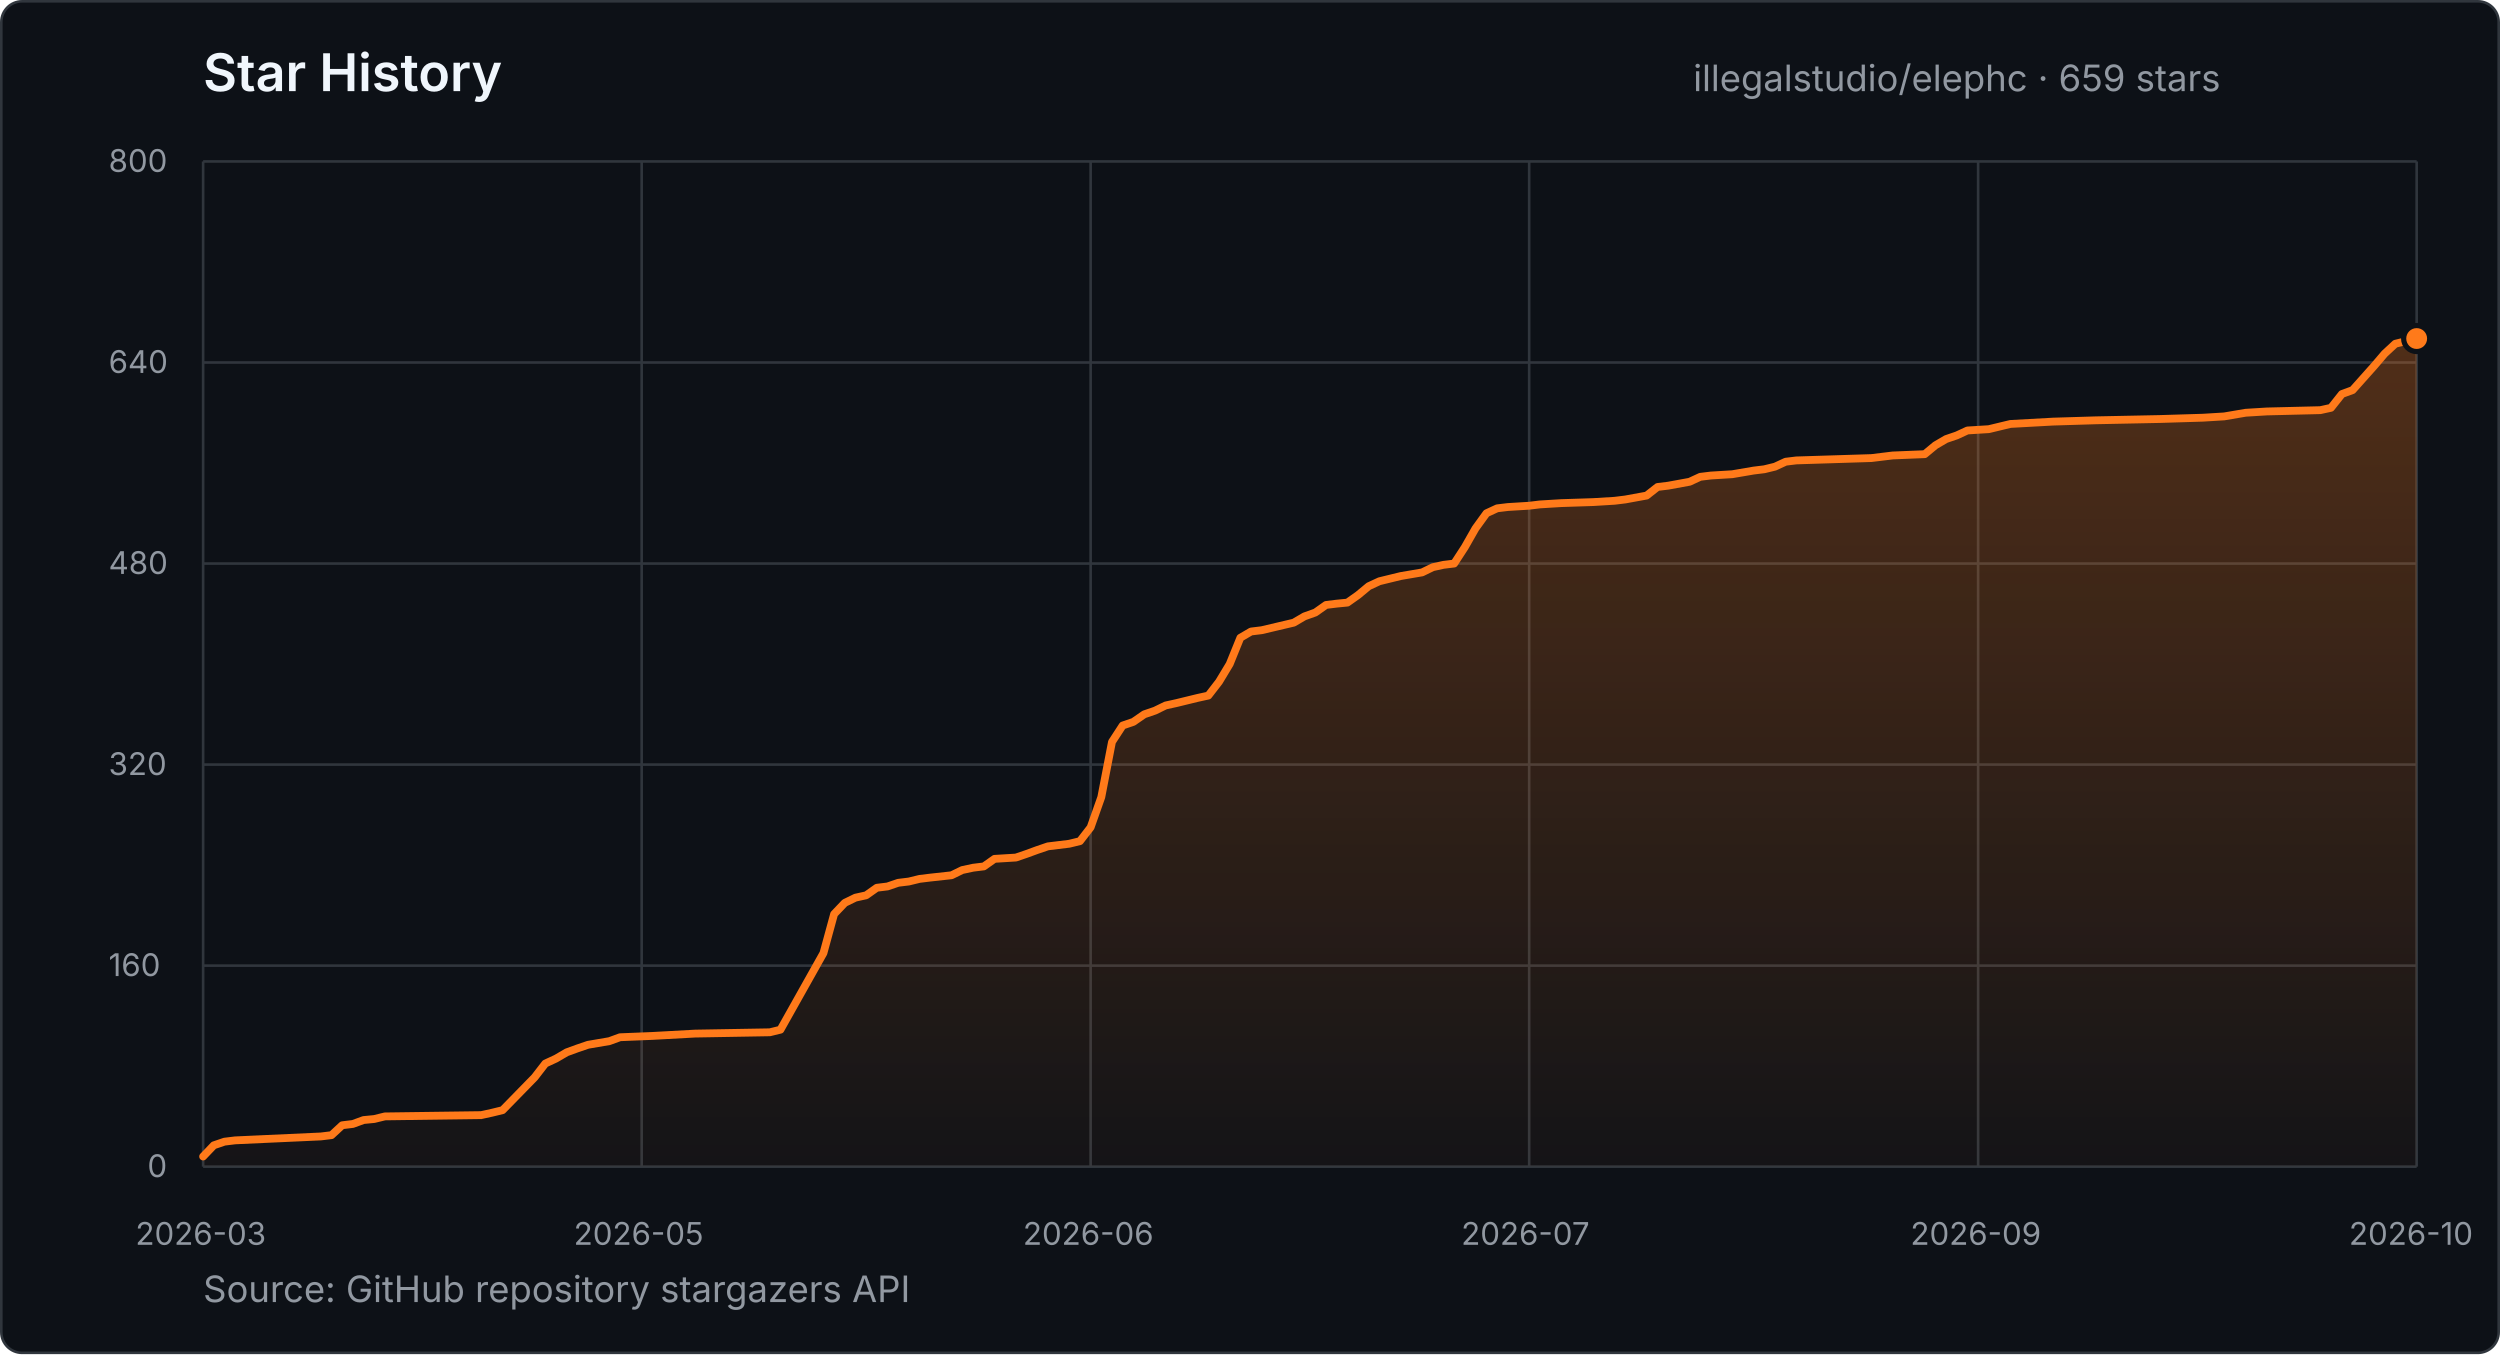
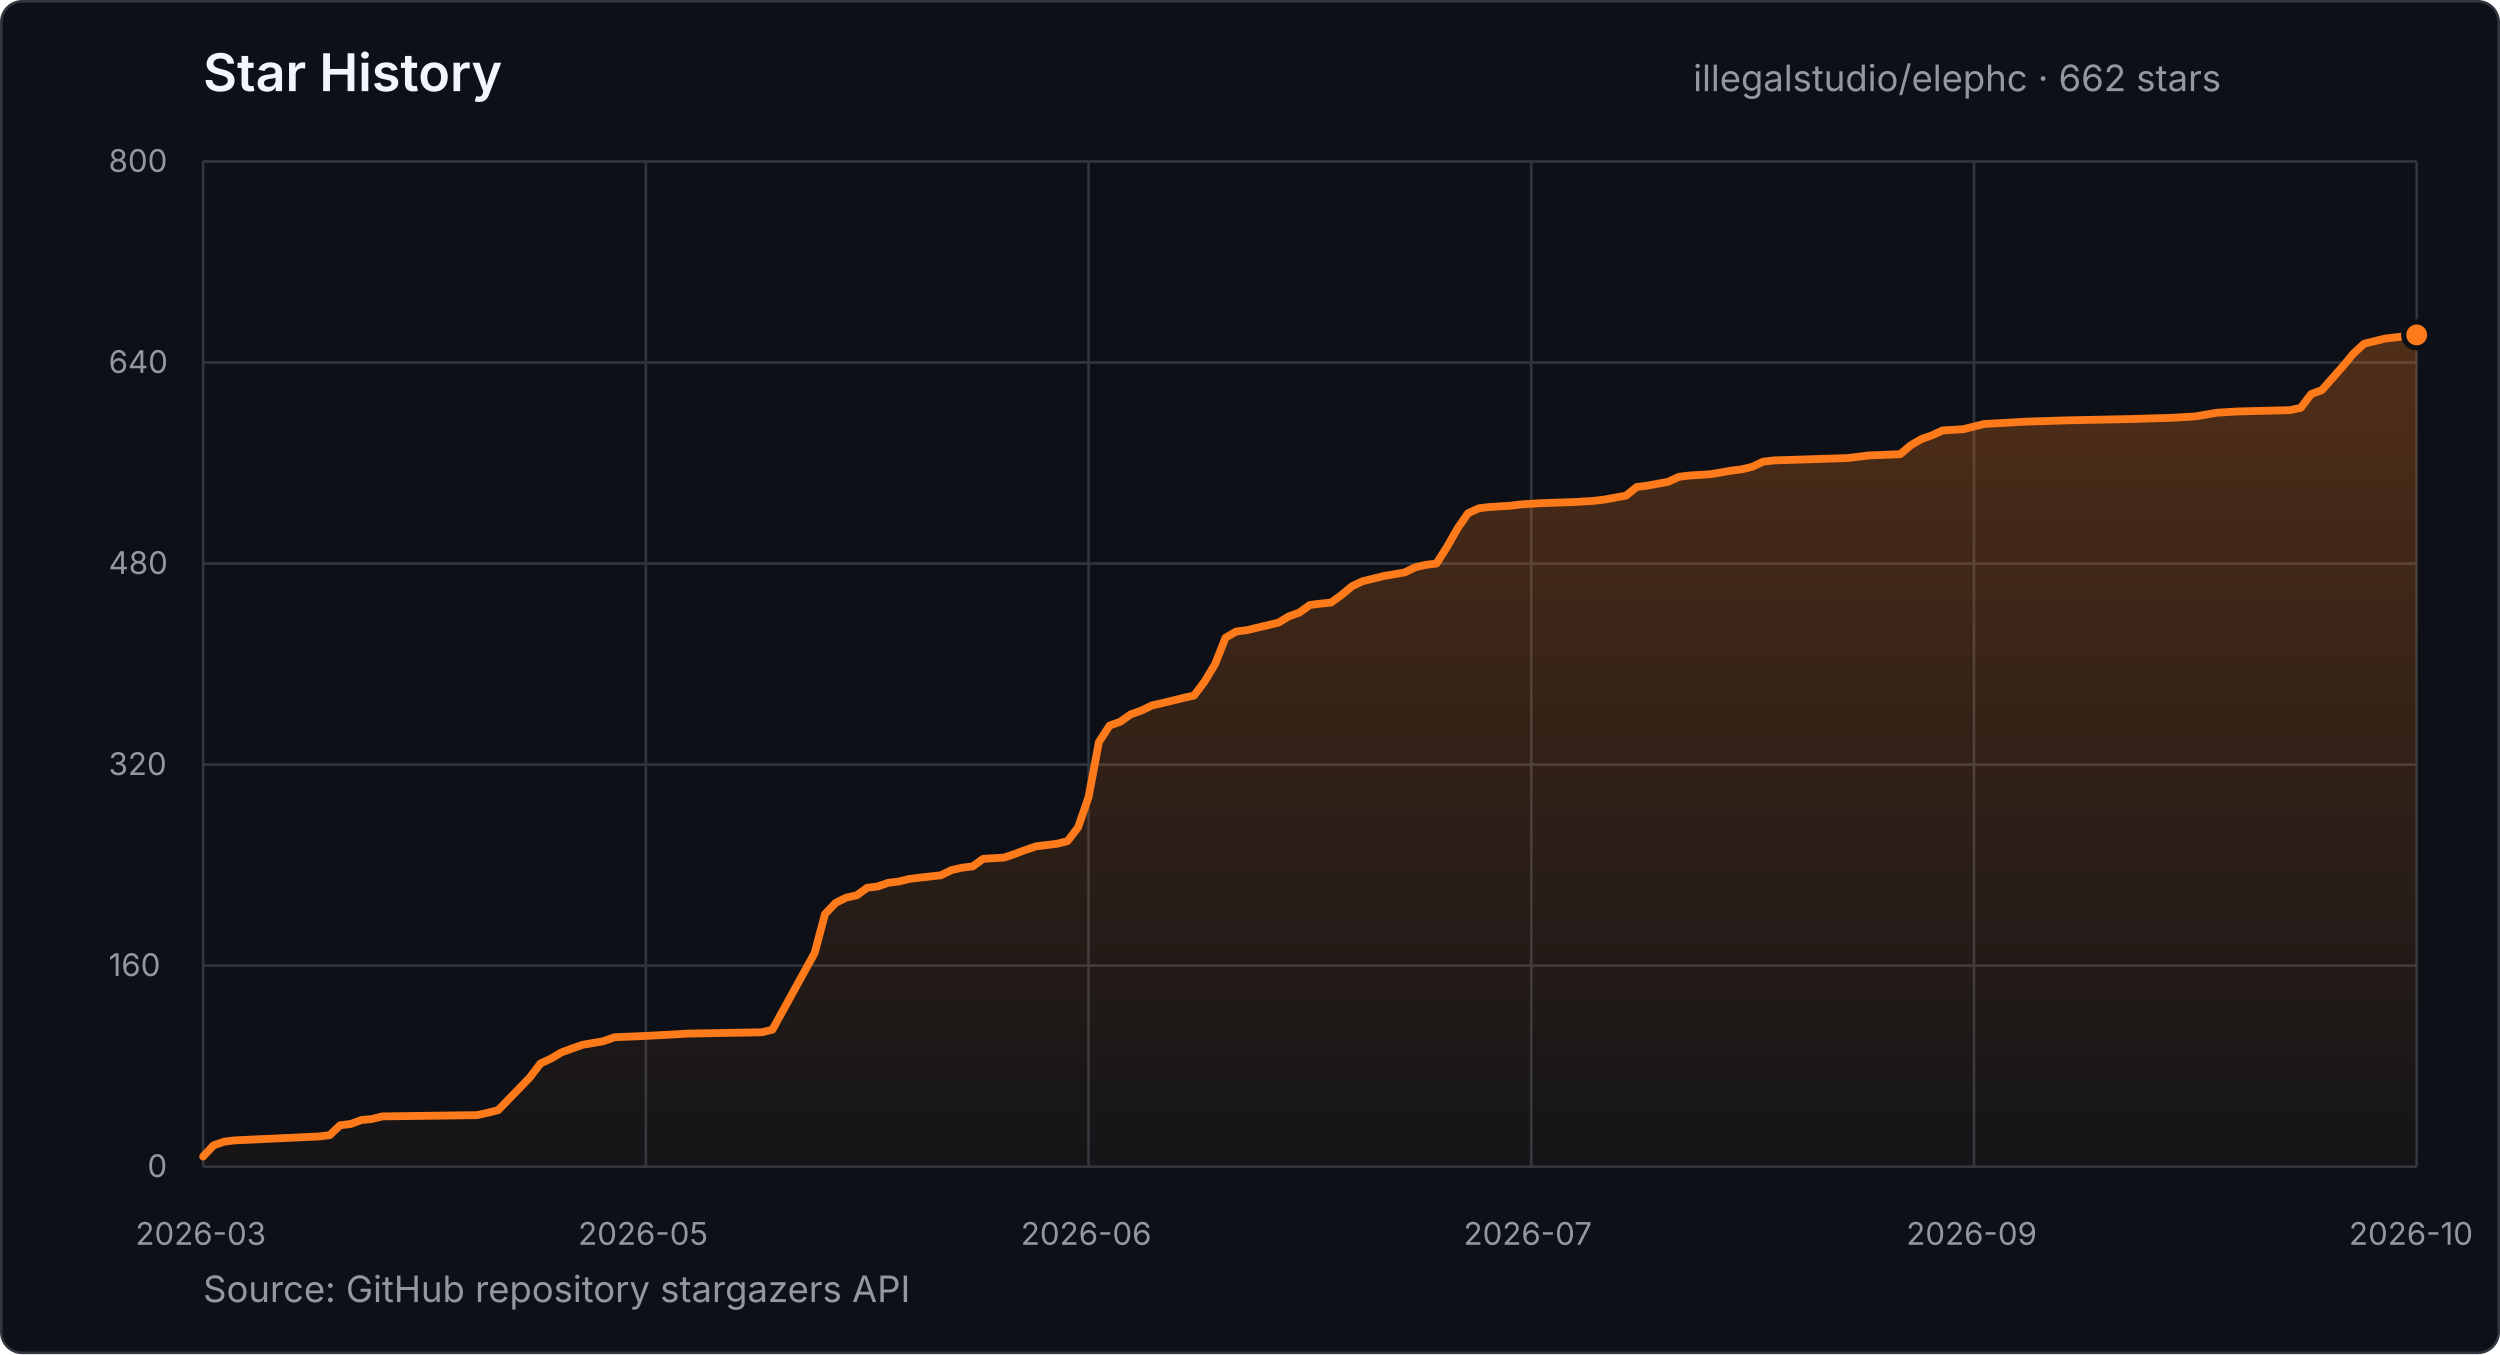
- <svg xmlns="http://www.w3.org/2000/svg" width="960" height="520" viewBox="0 0 960 520" role="img" aria-label="Star history for illegalstudio/elephc: 659 stars from 2026-03-23 to 2026-10-16">
+ <svg xmlns="http://www.w3.org/2000/svg" width="960" height="520" viewBox="0 0 960 520" role="img" aria-label="Star history for illegalstudio/elephc: 662 stars from 2026-03-23 to 2026-10-19">
  <defs>
    <linearGradient id="star-area" x1="0" y1="0" x2="0" y2="1">
      <stop offset="0%" stop-color="#FF7A1A" stop-opacity="0.28" />
      <stop offset="100%" stop-color="#FF7A1A" stop-opacity="0.03" />
    </linearGradient>
  </defs>
  <style>
    text { font-family: -apple-system, BlinkMacSystemFont, "Segoe UI", sans-serif; }
    .title { fill: #f0f6fc; font-size: 20px; font-weight: 600; }
    .summary { fill: #9198a1; font-size: 14px; }
    .tick { fill: #9198a1; font-size: 12px; }
    .grid { stroke: #30363d; stroke-width: 1; }
  </style>
  <rect x="0.5" y="0.5" width="959" height="519" rx="8" fill="#0d1117" stroke="#30363d" />
  <text x="78" y="35" class="title">Star History</text>
-   <text x="650.2" y="35" class="summary">illegalstudio/elephc · 659 stars</text>
+   <text x="650.2" y="35" class="summary">illegalstudio/elephc · 662 stars</text>
  <line x1="78" y1="448.0" x2="928" y2="448.0" class="grid" />
  <text x="56.6" y="452.0" class="tick">0</text>
  <line x1="78" y1="370.8" x2="928" y2="370.8" class="grid" />
  <text x="41.7" y="374.8" class="tick">160</text>
  <line x1="78" y1="293.6" x2="928" y2="293.6" class="grid" />
  <text x="41.7" y="297.6" class="tick">320</text>
  <line x1="78" y1="216.4" x2="928" y2="216.4" class="grid" />
  <text x="41.7" y="220.4" class="tick">480</text>
  <line x1="78" y1="139.2" x2="928" y2="139.2" class="grid" />
  <text x="41.7" y="143.2" class="tick">640</text>
  <line x1="78" y1="62.0" x2="928" y2="62.0" class="grid" />
  <text x="41.7" y="66.0" class="tick">800</text>
  <line x1="78.0" y1="62" x2="78.0" y2="448" class="grid" />
  <text x="52.0" y="478" class="tick">2026-03</text>
-   <line x1="246.4" y1="62" x2="246.4" y2="448" class="grid" />
-   <text x="220.3" y="478" class="tick">2026-05</text>
-   <line x1="418.8" y1="62" x2="418.8" y2="448" class="grid" />
-   <text x="392.8" y="478" class="tick">2026-06</text>
-   <line x1="587.2" y1="62" x2="587.2" y2="448" class="grid" />
-   <text x="561.1" y="478" class="tick">2026-07</text>
-   <line x1="759.6" y1="62" x2="759.6" y2="448" class="grid" />
-   <text x="733.6" y="478" class="tick">2026-09</text>
+   <line x1="248.0" y1="62" x2="248.0" y2="448" class="grid" />
+   <text x="222.0" y="478" class="tick">2026-05</text>
+   <line x1="418.0" y1="62" x2="418.0" y2="448" class="grid" />
+   <text x="392.0" y="478" class="tick">2026-06</text>
+   <line x1="588.0" y1="62" x2="588.0" y2="448" class="grid" />
+   <text x="562.0" y="478" class="tick">2026-07</text>
+   <line x1="758.0" y1="62" x2="758.0" y2="448" class="grid" />
+   <text x="732.0" y="478" class="tick">2026-09</text>
  <line x1="928.0" y1="62" x2="928.0" y2="448" class="grid" />
  <text x="902.0" y="478" class="tick">2026-10</text>
-   <polygon points="78.0,448.0 78.0,444.1 82.1,439.8 86.2,438.4 90.3,437.9 123.2,436.4 127.3,435.9 131.4,432.1 135.5,431.6 139.6,430.1 143.7,429.7 147.8,428.7 184.8,428.2 188.9,427.3 193.0,426.3 205.3,413.7 209.4,408.4 213.5,406.5 217.6,404.1 221.7,402.6 225.8,401.2 234.0,399.8 238.1,398.3 250.5,397.8 266.9,396.9 295.6,396.4 299.7,395.4 316.2,366.0 320.3,351.0 324.4,346.7 328.5,344.7 332.6,343.8 336.7,340.9 340.8,340.4 344.9,339.0 349.0,338.5 353.1,337.5 357.2,337.0 365.4,336.1 369.5,334.1 373.7,333.2 377.8,332.7 381.9,329.8 390.1,329.3 394.2,327.9 398.3,326.4 402.4,325.0 410.6,324.0 414.7,323.0 418.8,317.7 422.9,306.1 427.0,284.9 431.1,278.6 435.2,277.2 439.4,274.3 443.5,272.9 447.6,270.9 451.7,270.0 455.8,269.0 459.9,268.0 464.0,267.1 468.1,261.8 472.2,255.0 476.3,244.9 480.4,242.5 484.5,242.0 496.8,239.1 500.9,236.7 505.1,235.2 509.2,232.3 513.3,231.8 517.4,231.4 521.5,228.5 525.6,225.1 529.7,223.2 533.8,222.2 537.9,221.2 546.1,219.8 550.2,217.8 554.3,216.9 558.4,216.4 562.5,210.1 566.6,202.9 570.8,197.1 574.9,195.2 579.0,194.7 587.2,194.2 591.3,193.7 599.5,193.2 611.8,192.8 620.0,192.3 624.1,191.8 632.3,190.3 636.5,187.0 640.6,186.5 648.8,185.0 652.9,183.1 657.0,182.6 665.2,182.1 673.4,180.7 677.5,180.2 681.6,179.2 685.7,177.3 689.8,176.8 718.6,175.9 722.7,175.4 726.8,174.9 739.1,174.4 743.2,171.0 747.3,168.6 751.4,167.2 755.5,165.3 763.7,164.8 772.0,162.8 788.4,161.9 804.8,161.4 829.4,160.9 845.9,160.4 854.1,159.9 862.3,158.5 870.5,158.0 891.0,157.5 895.1,156.6 899.3,151.3 903.4,149.8 911.6,140.6 915.7,135.8 919.8,132.0 928.0,130.0 928.0,448.0" fill="url(#star-area)" />
-   <polyline points="78.0,444.1 82.1,439.8 86.2,438.4 90.3,437.9 123.2,436.4 127.3,435.9 131.4,432.1 135.5,431.6 139.6,430.1 143.7,429.7 147.8,428.7 184.8,428.2 188.9,427.3 193.0,426.3 205.3,413.7 209.4,408.4 213.5,406.5 217.6,404.1 221.7,402.6 225.8,401.2 234.0,399.8 238.1,398.3 250.5,397.8 266.9,396.9 295.6,396.4 299.7,395.4 316.2,366.0 320.3,351.0 324.4,346.7 328.5,344.7 332.6,343.8 336.7,340.9 340.8,340.4 344.9,339.0 349.0,338.5 353.1,337.5 357.2,337.0 365.4,336.1 369.5,334.1 373.7,333.2 377.8,332.7 381.9,329.8 390.1,329.3 394.2,327.9 398.3,326.4 402.4,325.0 410.6,324.0 414.7,323.0 418.8,317.7 422.9,306.1 427.0,284.9 431.1,278.6 435.2,277.2 439.4,274.3 443.5,272.9 447.6,270.9 451.7,270.0 455.8,269.0 459.9,268.0 464.0,267.1 468.1,261.8 472.2,255.0 476.3,244.9 480.4,242.5 484.5,242.0 496.8,239.1 500.9,236.7 505.1,235.2 509.2,232.3 513.3,231.8 517.4,231.4 521.5,228.5 525.6,225.1 529.7,223.2 533.8,222.2 537.9,221.2 546.1,219.8 550.2,217.8 554.3,216.9 558.4,216.4 562.5,210.1 566.6,202.9 570.8,197.1 574.9,195.2 579.0,194.7 587.2,194.2 591.3,193.7 599.5,193.2 611.8,192.8 620.0,192.3 624.1,191.8 632.3,190.3 636.5,187.0 640.6,186.5 648.8,185.0 652.9,183.1 657.0,182.6 665.2,182.1 673.4,180.7 677.5,180.2 681.6,179.2 685.7,177.3 689.8,176.8 718.6,175.9 722.7,175.4 726.8,174.9 739.1,174.4 743.2,171.0 747.3,168.6 751.4,167.2 755.5,165.3 763.7,164.8 772.0,162.8 788.4,161.9 804.8,161.4 829.4,160.9 845.9,160.4 854.1,159.9 862.3,158.5 870.5,158.0 891.0,157.5 895.1,156.6 899.3,151.3 903.4,149.8 911.6,140.6 915.7,135.8 919.8,132.0 928.0,130.0" fill="none" stroke="#FF7A1A" stroke-width="3" stroke-linecap="round" stroke-linejoin="round" />
-   <circle cx="928.0" cy="130.0" r="5" fill="#FF7A1A" stroke="#0d1117" stroke-width="2" />
+   <polygon points="78.0,448.0 78.0,444.1 82.0,439.8 86.1,438.4 90.1,437.9 122.5,436.4 126.6,435.9 130.6,432.1 134.7,431.6 138.7,430.1 142.8,429.7 146.8,428.7 183.2,428.2 187.3,427.3 191.3,426.3 203.5,413.7 207.5,408.4 211.6,406.5 215.6,404.1 219.7,402.6 223.7,401.2 231.8,399.8 235.9,398.3 248.0,397.8 264.2,396.9 292.5,396.4 296.6,395.4 312.8,366.0 316.8,351.0 320.9,346.7 324.9,344.7 329.0,343.8 333.0,340.9 337.0,340.4 341.1,339.0 345.1,338.5 349.2,337.5 353.2,337.0 361.3,336.1 365.4,334.1 369.4,333.2 373.5,332.7 377.5,329.8 385.6,329.3 389.7,327.9 393.7,326.4 397.8,325.0 405.9,324.0 409.9,323.0 414.0,317.7 418.0,306.1 422.0,284.9 426.1,278.6 430.1,277.2 434.2,274.3 438.2,272.9 442.3,270.9 446.3,270.0 450.4,269.0 454.4,268.0 458.5,267.1 462.5,261.8 466.6,255.0 470.6,244.9 474.7,242.5 478.7,242.0 490.9,239.1 494.9,236.7 499.0,235.2 503.0,232.3 507.0,231.8 511.1,231.4 515.1,228.5 519.2,225.1 523.2,223.2 527.3,222.2 531.3,221.2 539.4,219.8 543.5,217.8 547.5,216.9 551.6,216.4 555.6,210.1 559.7,202.9 563.7,197.1 567.8,195.2 571.8,194.7 579.9,194.2 584.0,193.7 592.0,193.2 604.2,192.8 612.3,192.3 616.3,191.8 624.4,190.3 628.5,187.0 632.5,186.5 640.6,185.0 644.7,183.1 648.7,182.6 656.8,182.1 664.9,180.7 669.0,180.2 673.0,179.2 677.0,177.3 681.1,176.8 709.4,175.9 713.5,175.4 717.5,174.9 729.7,174.4 733.7,171.0 737.8,168.6 741.8,167.2 745.9,165.3 754.0,164.8 762.0,162.8 778.2,161.9 794.4,161.4 818.7,160.9 834.9,160.4 843.0,159.9 851.1,158.5 859.2,158.0 879.4,157.5 883.5,156.6 887.5,151.3 891.6,149.8 899.7,140.6 903.7,135.8 907.8,132.0 915.9,130.0 928.0,128.6 928.0,448.0" fill="url(#star-area)" />
+   <polyline points="78.0,444.1 82.0,439.8 86.1,438.4 90.1,437.9 122.5,436.4 126.6,435.9 130.6,432.1 134.7,431.6 138.7,430.1 142.8,429.7 146.8,428.7 183.2,428.2 187.3,427.3 191.3,426.3 203.5,413.7 207.5,408.4 211.6,406.5 215.6,404.1 219.7,402.6 223.7,401.2 231.8,399.8 235.9,398.3 248.0,397.8 264.2,396.9 292.5,396.4 296.6,395.4 312.8,366.0 316.8,351.0 320.9,346.7 324.9,344.7 329.0,343.8 333.0,340.9 337.0,340.4 341.1,339.0 345.1,338.5 349.2,337.5 353.2,337.0 361.3,336.1 365.4,334.1 369.4,333.2 373.5,332.7 377.5,329.8 385.6,329.3 389.7,327.9 393.7,326.4 397.8,325.0 405.9,324.0 409.9,323.0 414.0,317.7 418.0,306.1 422.0,284.9 426.1,278.6 430.1,277.2 434.2,274.3 438.2,272.9 442.3,270.9 446.3,270.0 450.4,269.0 454.4,268.0 458.5,267.1 462.5,261.8 466.6,255.0 470.6,244.9 474.7,242.5 478.7,242.0 490.9,239.1 494.9,236.7 499.0,235.2 503.0,232.3 507.0,231.8 511.1,231.4 515.1,228.5 519.2,225.1 523.2,223.2 527.3,222.2 531.3,221.2 539.4,219.8 543.5,217.8 547.5,216.9 551.6,216.4 555.6,210.1 559.7,202.9 563.7,197.1 567.8,195.2 571.8,194.7 579.9,194.2 584.0,193.7 592.0,193.2 604.2,192.8 612.3,192.3 616.3,191.8 624.4,190.3 628.5,187.0 632.5,186.5 640.6,185.0 644.7,183.1 648.7,182.6 656.8,182.1 664.9,180.7 669.0,180.2 673.0,179.2 677.0,177.3 681.1,176.8 709.4,175.9 713.5,175.4 717.5,174.9 729.7,174.4 733.7,171.0 737.8,168.6 741.8,167.2 745.9,165.3 754.0,164.8 762.0,162.8 778.2,161.9 794.4,161.4 818.7,160.9 834.9,160.4 843.0,159.9 851.1,158.5 859.2,158.0 879.4,157.5 883.5,156.6 887.5,151.3 891.6,149.8 899.7,140.6 903.7,135.8 907.8,132.0 915.9,130.0 928.0,128.6" fill="none" stroke="#FF7A1A" stroke-width="3" stroke-linecap="round" stroke-linejoin="round" />
+   <circle cx="928.0" cy="128.6" r="5" fill="#FF7A1A" stroke="#0d1117" stroke-width="2" />
  <text x="78" y="500" class="summary">Source: GitHub repository stargazers API</text>
</svg>
